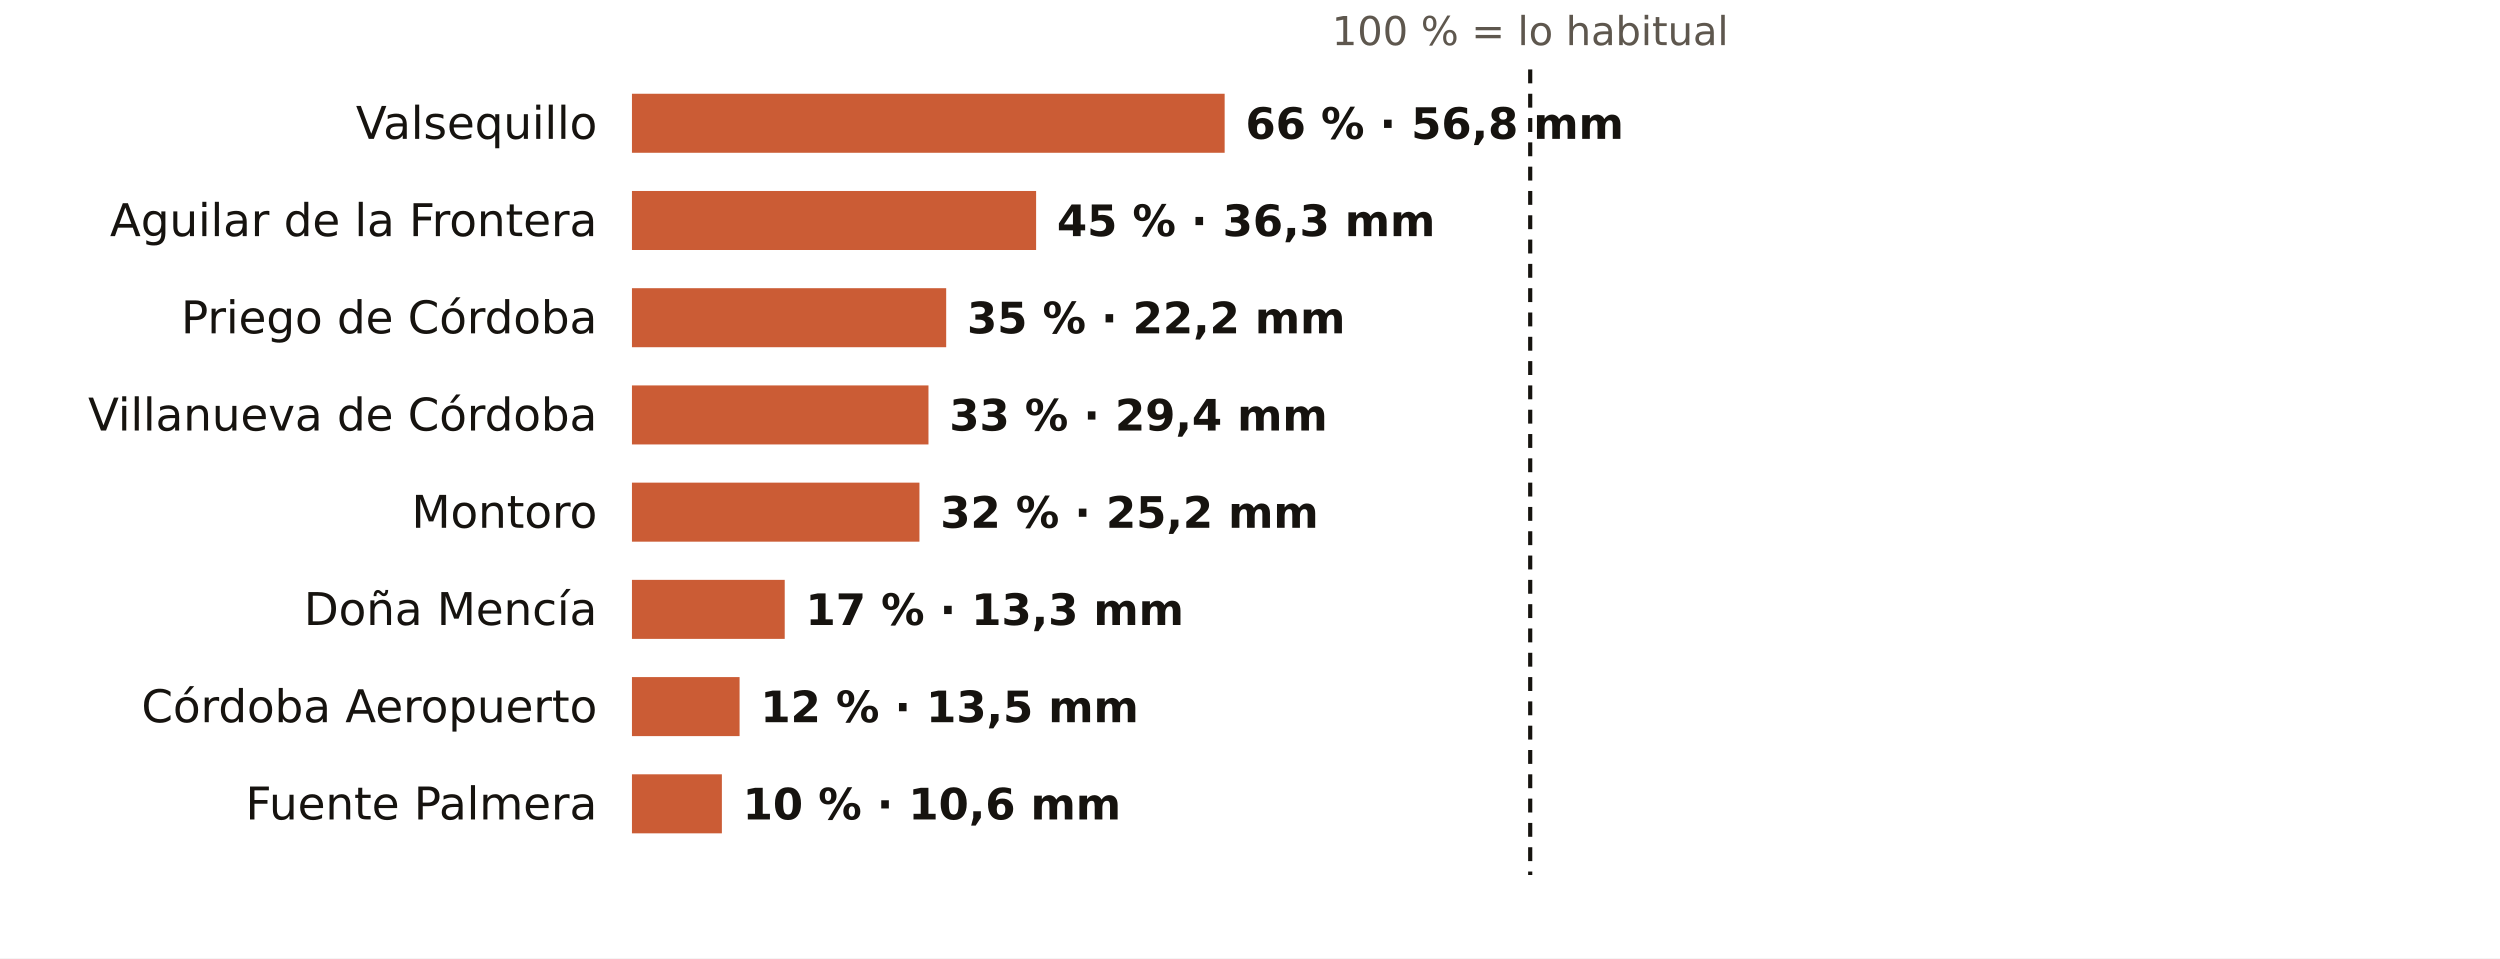
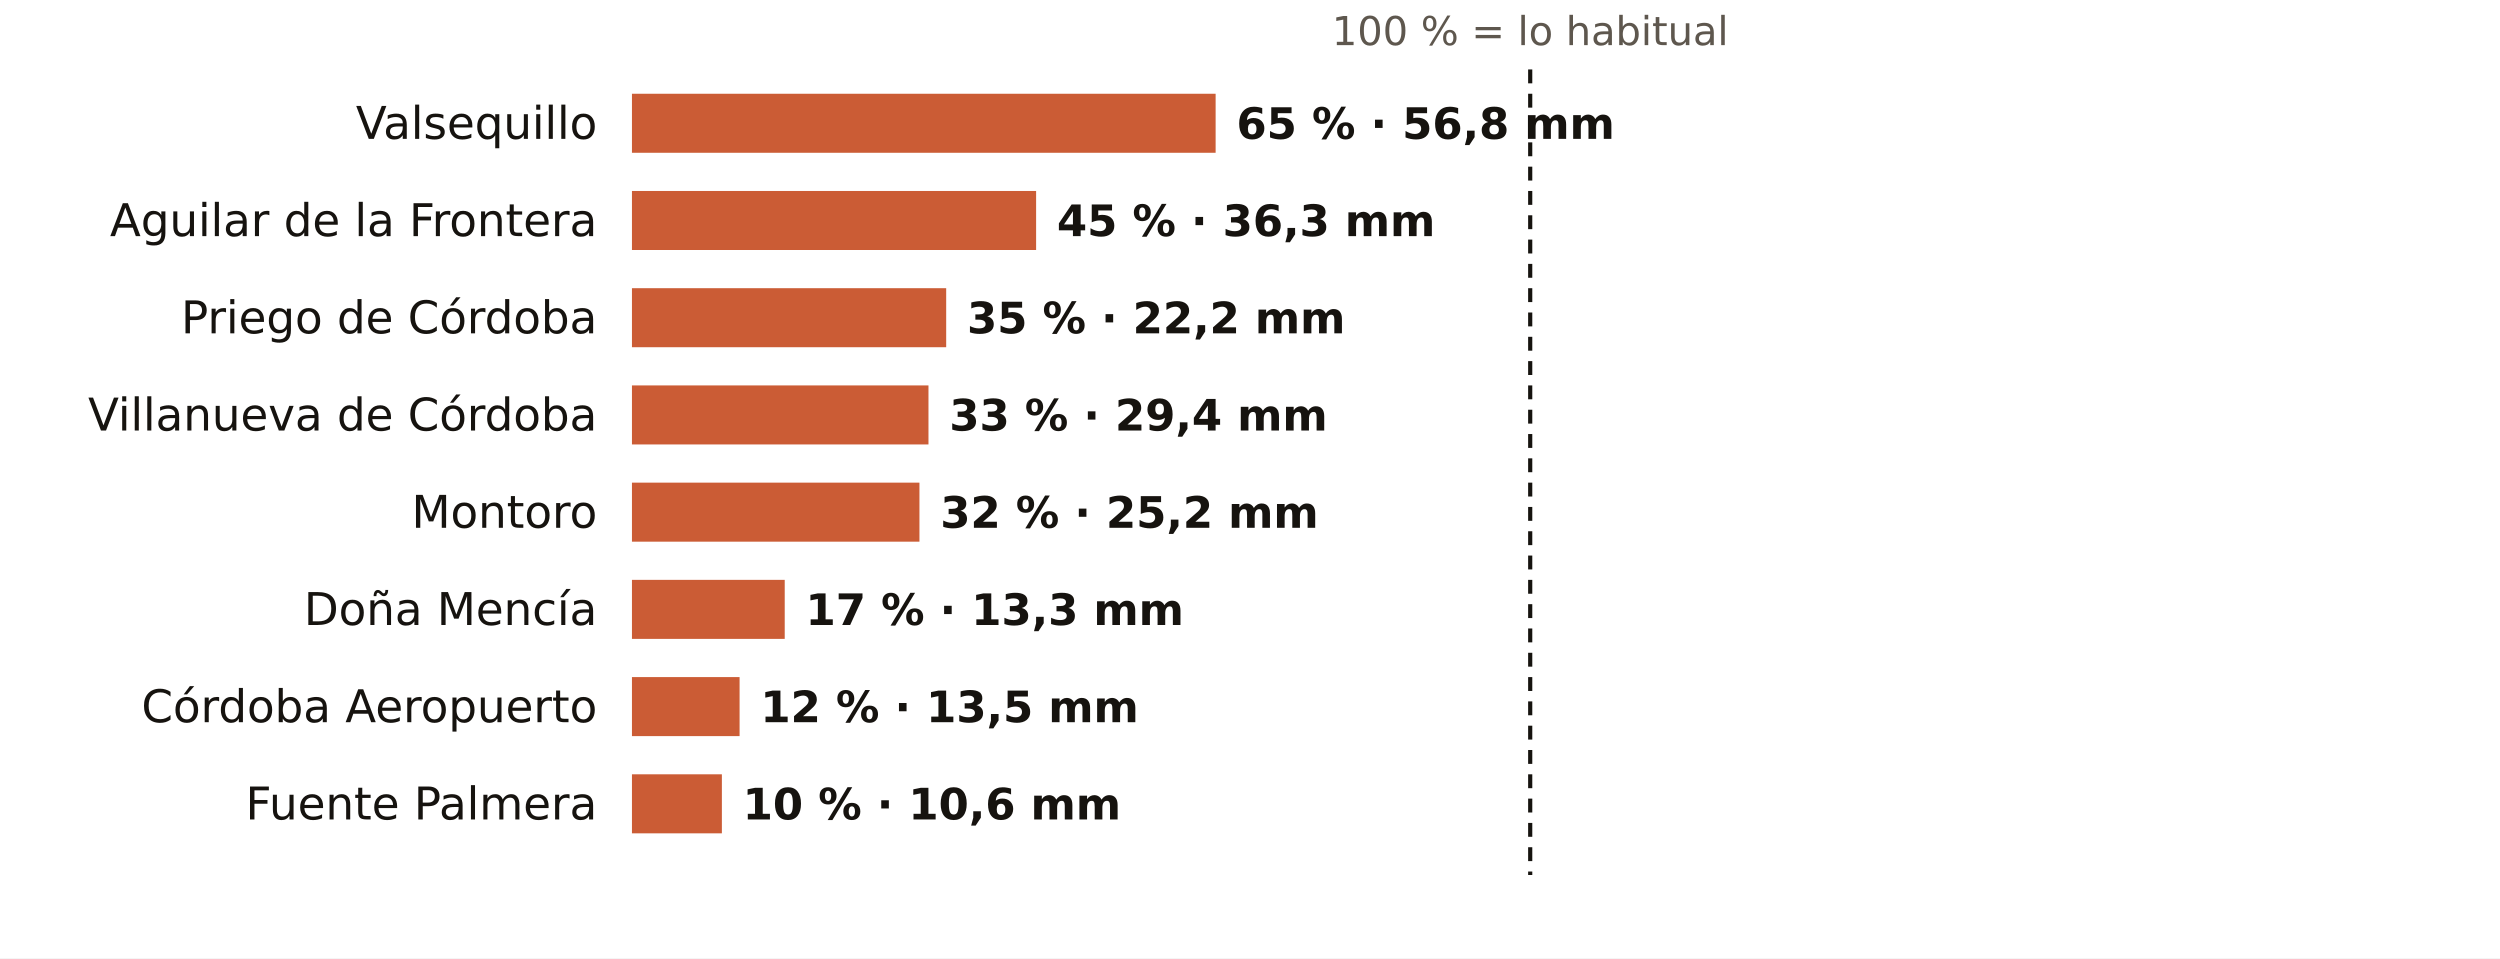
<svg xmlns="http://www.w3.org/2000/svg" viewBox="0 0 720 276" width="720" height="276" role="img" aria-label="El otoño en los pluviómetros de AEMET de Córdoba: % de lo habitual">
  <rect width="720" height="276" fill="#FFFFFF" />
  <text x="440.7" y="13.0" font-size="11.5" fill="#5E574E" text-anchor="middle" font-weight="400" font-family="Public Sans, DejaVu Sans, Arial, sans-serif">100 % = lo habitual</text>
  <text x="172.0" y="40.0" font-size="13" fill="#16130F" text-anchor="end" font-weight="500" font-family="Public Sans, DejaVu Sans, Arial, sans-serif">Valsequillo</text>
-   <rect x="182" y="27" width="170.7" height="17" fill="#C4461A" opacity="0.88" />
-   <text x="358.7" y="40.0" font-size="12.5" fill="#16130F" text-anchor="start" font-weight="600" font-family="Public Sans, DejaVu Sans, Arial, sans-serif">66 % · 56,8 mm</text>
+   <rect x="182" y="27" width="168.1" height="17" fill="#C4461A" opacity="0.88" />
+   <text x="356.1" y="40.0" font-size="12.5" fill="#16130F" text-anchor="start" font-weight="600" font-family="Public Sans, DejaVu Sans, Arial, sans-serif">65 % · 56,8 mm</text>
  <text x="172.0" y="68.0" font-size="13" fill="#16130F" text-anchor="end" font-weight="500" font-family="Public Sans, DejaVu Sans, Arial, sans-serif">Aguilar de la Frontera</text>
  <rect x="182" y="55" width="116.4" height="17" fill="#C4461A" opacity="0.88" />
  <text x="304.4" y="68.0" font-size="12.5" fill="#16130F" text-anchor="start" font-weight="600" font-family="Public Sans, DejaVu Sans, Arial, sans-serif">45 % · 36,3 mm</text>
  <text x="172.0" y="96.0" font-size="13" fill="#16130F" text-anchor="end" font-weight="500" font-family="Public Sans, DejaVu Sans, Arial, sans-serif">Priego de Córdoba</text>
  <rect x="182" y="83" width="90.5" height="17" fill="#C4461A" opacity="0.88" />
  <text x="278.5" y="96.0" font-size="12.5" fill="#16130F" text-anchor="start" font-weight="600" font-family="Public Sans, DejaVu Sans, Arial, sans-serif">35 % · 22,2 mm</text>
  <text x="172.0" y="124.0" font-size="13" fill="#16130F" text-anchor="end" font-weight="500" font-family="Public Sans, DejaVu Sans, Arial, sans-serif">Villanueva de Córdoba</text>
  <rect x="182" y="111" width="85.4" height="17" fill="#C4461A" opacity="0.88" />
  <text x="273.4" y="124.0" font-size="12.5" fill="#16130F" text-anchor="start" font-weight="600" font-family="Public Sans, DejaVu Sans, Arial, sans-serif">33 % · 29,4 mm</text>
  <text x="172.0" y="152.0" font-size="13" fill="#16130F" text-anchor="end" font-weight="500" font-family="Public Sans, DejaVu Sans, Arial, sans-serif">Montoro</text>
  <rect x="182" y="139" width="82.8" height="17" fill="#C4461A" opacity="0.88" />
  <text x="270.8" y="152.0" font-size="12.5" fill="#16130F" text-anchor="start" font-weight="600" font-family="Public Sans, DejaVu Sans, Arial, sans-serif">32 % · 25,2 mm</text>
  <text x="172.0" y="180.0" font-size="13" fill="#16130F" text-anchor="end" font-weight="500" font-family="Public Sans, DejaVu Sans, Arial, sans-serif">Doña Mencía</text>
  <rect x="182" y="167" width="44.0" height="17" fill="#C4461A" opacity="0.88" />
  <text x="232.0" y="180.0" font-size="12.5" fill="#16130F" text-anchor="start" font-weight="600" font-family="Public Sans, DejaVu Sans, Arial, sans-serif">17 % · 13,3 mm</text>
  <text x="172.0" y="208.0" font-size="13" fill="#16130F" text-anchor="end" font-weight="500" font-family="Public Sans, DejaVu Sans, Arial, sans-serif">Córdoba Aeropuerto</text>
  <rect x="182" y="195" width="31.0" height="17" fill="#C4461A" opacity="0.88" />
  <text x="219.0" y="208.0" font-size="12.5" fill="#16130F" text-anchor="start" font-weight="600" font-family="Public Sans, DejaVu Sans, Arial, sans-serif">12 % · 13,5 mm</text>
  <text x="172.0" y="236.0" font-size="13" fill="#16130F" text-anchor="end" font-weight="500" font-family="Public Sans, DejaVu Sans, Arial, sans-serif">Fuente Palmera</text>
  <rect x="182" y="223" width="25.9" height="17" fill="#C4461A" opacity="0.88" />
  <text x="213.9" y="236.0" font-size="12.5" fill="#16130F" text-anchor="start" font-weight="600" font-family="Public Sans, DejaVu Sans, Arial, sans-serif">10 % · 10,6 mm</text>
  <line x1="440.7" x2="440.7" y1="20" y2="252" stroke="#16130F" stroke-width="1.2" stroke-dasharray="4 3" />
</svg>
